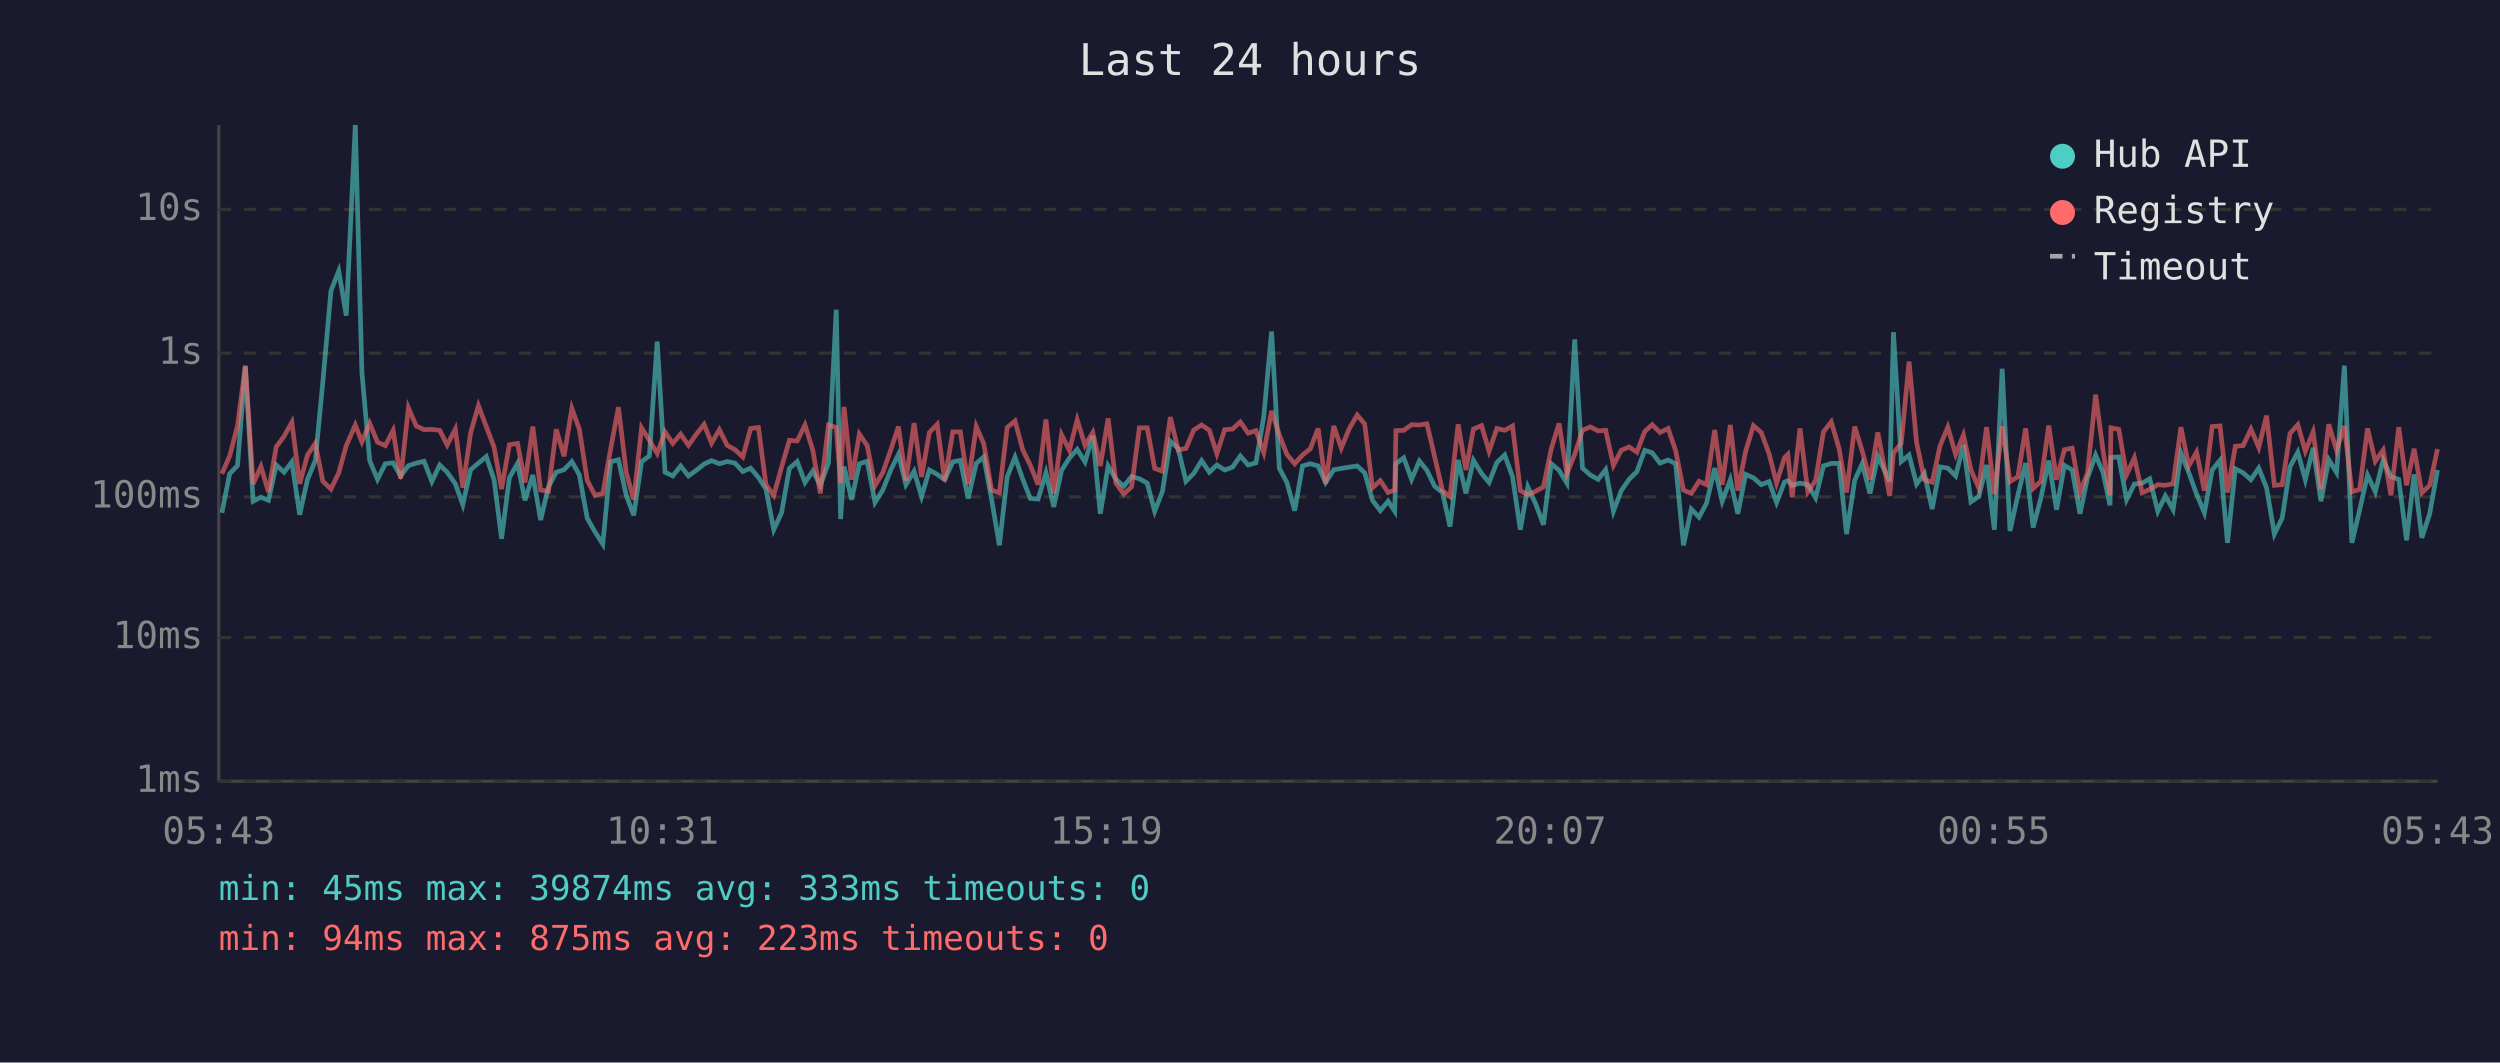
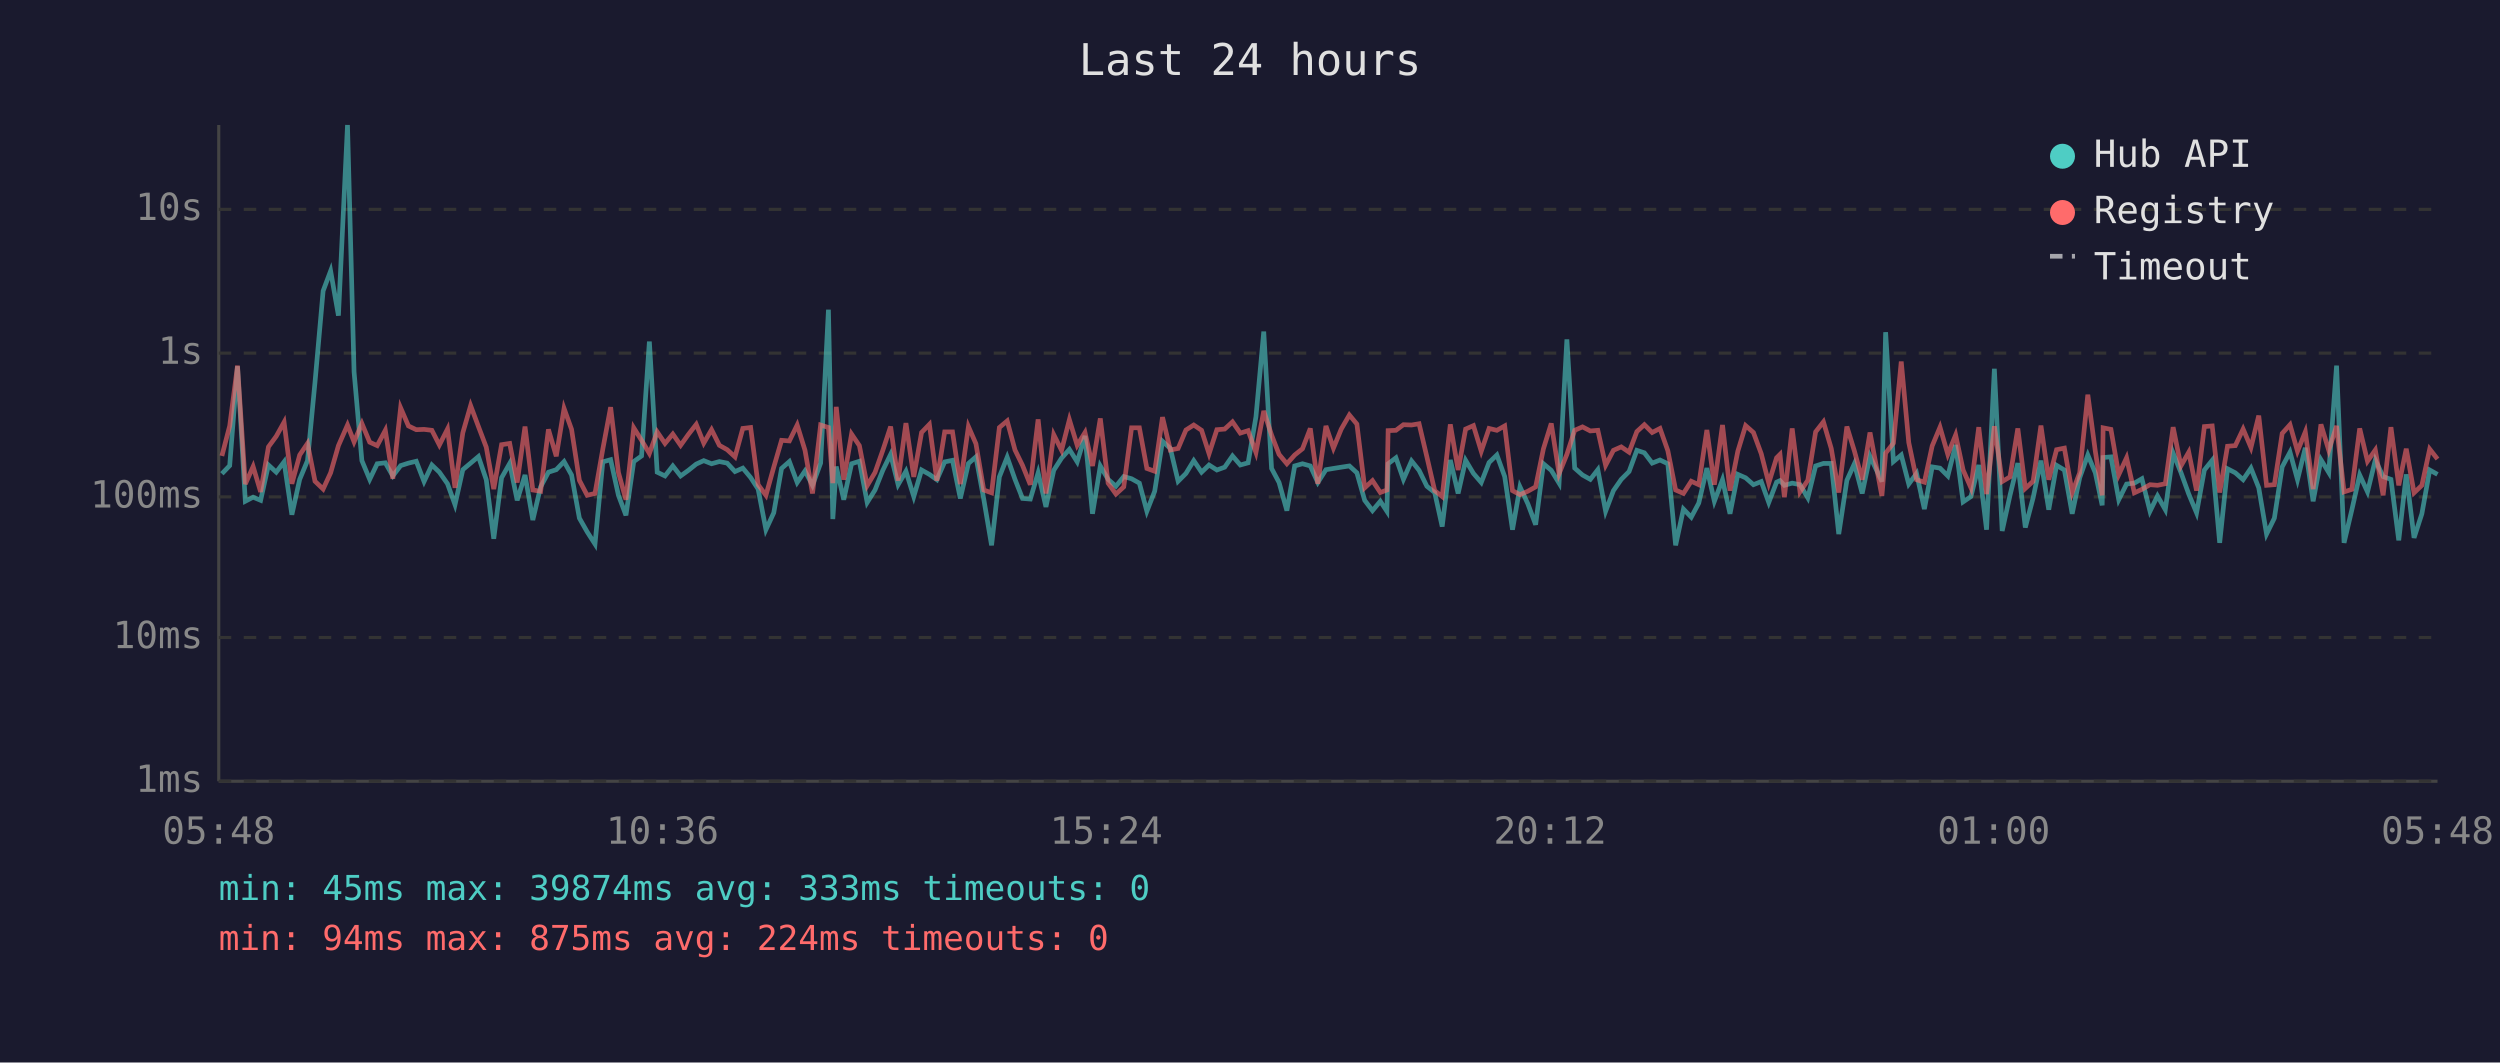
<svg xmlns="http://www.w3.org/2000/svg" viewBox="0 0 800 340" font-family="monospace" font-size="12">
  <rect width="800" height="340" fill="#1a1a2e" />
  <text x="400" y="24" fill="#e0e0e0" font-size="14" text-anchor="middle">Last 24 hours</text>
  <line x1="70" y1="40" x2="70" y2="250" stroke="#444" stroke-width="1" />
  <line x1="70" y1="250" x2="780" y2="250" stroke="#444" stroke-width="1" />
  <line x1="70" y1="250" x2="780" y2="250" stroke="#333" stroke-width="1" stroke-dasharray="4" />
  <text x="65" y="250" fill="#888" text-anchor="end" dominant-baseline="middle">1ms</text>
  <line x1="70" y1="204" x2="780" y2="204" stroke="#333" stroke-width="1" stroke-dasharray="4" />
  <text x="65" y="204" fill="#888" text-anchor="end" dominant-baseline="middle">10ms</text>
  <line x1="70" y1="159" x2="780" y2="159" stroke="#333" stroke-width="1" stroke-dasharray="4" />
  <text x="65" y="159" fill="#888" text-anchor="end" dominant-baseline="middle">100ms</text>
  <line x1="70" y1="113" x2="780" y2="113" stroke="#333" stroke-width="1" stroke-dasharray="4" />
  <text x="65" y="113" fill="#888" text-anchor="end" dominant-baseline="middle">1s</text>
  <line x1="70" y1="67" x2="780" y2="67" stroke="#333" stroke-width="1" stroke-dasharray="4" />
  <text x="65" y="67" fill="#888" text-anchor="end" dominant-baseline="middle">10s</text>
-   <text x="70" y="270" fill="#888" text-anchor="middle">05:43</text>
-   <text x="212" y="270" fill="#888" text-anchor="middle">10:31</text>
-   <text x="354" y="270" fill="#888" text-anchor="middle">15:19</text>
-   <text x="496" y="270" fill="#888" text-anchor="middle">20:07</text>
-   <text x="638" y="270" fill="#888" text-anchor="middle">00:55</text>
-   <text x="780" y="270" fill="#888" text-anchor="middle">05:43</text>
-   <polyline points="71.0,164.1 73.5,151.6 76.0,149.0 78.5,117.2 81.0,160.4 83.5,159.1 85.9,160.1 88.4,148.8 90.9,151.1 93.4,147.8 95.9,164.7 98.4,153.4 100.9,147.4 103.3,122.3 105.9,93.1 108.4,86.7 110.8,101.0 113.7,40.0 115.8,119.0 118.3,147.4 120.8,153.4 123.3,148.4 125.8,148.1 128.2,152.3 130.7,149.0 133.2,148.2 135.7,147.6 138.2,154.1 140.7,148.8 143.1,151.1 145.7,154.8 148.1,161.5 150.6,150.3 153.1,148.2 155.6,146.1 158.1,153.5 160.5,172.4 163.0,152.9 165.6,148.3 168.0,160.1 170.5,152.0 173.0,166.4 175.5,155.8 178.0,151.1 180.5,150.3 183.0,147.7 185.4,152.0 187.9,165.8 190.4,170.2 192.9,174.1 195.4,147.8 197.9,147.1 200.4,158.5 202.8,164.9 205.3,147.7 207.8,145.9 210.3,109.3 212.8,151.1 215.3,152.3 217.8,149.1 220.3,152.3 222.8,150.5 225.3,148.5 227.7,147.4 230.2,148.4 232.7,147.7 235.2,148.2 237.7,150.9 240.2,149.8 242.7,152.8 245.1,156.5 247.6,169.5 250.1,164.1 252.6,149.9 255.1,147.7 257.6,154.4 260.1,150.7 262.5,155.3 265.1,148.2 267.6,99.1 269.0,166.1 270.1,149.3 272.5,159.9 275.0,148.4 277.5,147.6 280.0,160.8 282.5,156.8 285.0,150.5 287.5,145.4 289.9,155.1 292.5,150.8 294.9,158.9 297.4,150.4 299.9,151.8 302.3,153.5 304.9,147.8 307.3,147.3 309.8,159.5 312.4,148.3 314.8,146.2 317.3,159.7 319.8,174.5 322.3,152.6 324.8,146.3 327.3,153.4 329.7,159.5 332.2,159.7 334.7,151.3 337.2,162.2 339.7,150.5 342.2,146.6 344.7,143.8 347.2,147.8 349.7,139.5 352.1,164.4 354.6,149.1 357.1,153.4 359.6,155.6 362.1,152.5 364.6,153.2 367.1,154.6 369.5,163.6 372.0,157.2 374.5,141.2 377.0,143.5 379.5,154.0 382.0,151.5 384.5,147.4 387.0,151.1 389.4,148.8 391.9,150.4 394.4,149.5 396.9,145.9 399.4,148.8 401.9,148.1 404.4,133.4 406.9,106.1 409.4,149.9 411.8,154.4 414.3,163.4 416.8,149.1 419.3,148.4 421.8,149.1 424.2,154.4 426.8,150.3 429.2,149.9 431.7,149.5 434.3,149.1 436.7,151.3 439.2,160.1 441.7,163.4 444.2,160.4 446.3,163.6 446.7,148.4 449.2,146.5 451.7,153.4 454.2,147.5 456.6,150.5 459.1,155.6 461.6,157.6 464.0,168.5 466.6,147.2 469.1,157.9 471.5,147.3 474.1,151.5 476.5,154.4 479.0,148.0 481.5,145.6 484.0,152.5 486.5,169.5 488.9,155.8 491.4,161.2 493.9,167.9 496.4,148.4 498.9,150.5 501.4,154.6 503.9,108.6 506.4,149.8 508.9,152.0 511.4,153.4 513.8,150.3 516.3,163.6 518.8,157.0 521.3,153.4 523.8,150.9 526.3,144.1 528.7,144.9 531.2,148.2 533.8,147.2 536.2,148.4 538.7,174.5 541.2,162.9 543.7,165.5 546.1,161.0 548.7,149.8 551.1,160.4 553.7,153.5 556.1,164.4 558.6,151.8 561.1,152.9 563.6,155.1 566.1,154.1 568.5,160.8 571.0,154.3 572.1,153.8 573.5,155.3 576.0,154.6 578.5,155.1 581.0,159.3 583.5,149.1 586.0,148.3 588.5,148.3 590.9,170.9 593.5,153.7 595.9,148.4 598.4,157.9 600.9,146.0 604.7,154.1 605.9,106.3 608.4,147.7 610.9,145.6 613.3,154.9 615.8,151.5 618.3,162.9 620.8,149.4 623.3,149.8 625.8,152.3 628.3,142.4 630.7,160.6 633.2,158.9 635.7,148.8 638.2,169.5 640.7,118.0 643.2,169.9 645.7,158.5 648.2,148.2 650.6,168.8 653.1,159.3 655.6,147.4 658.1,163.1 660.6,148.9 663.1,150.4 665.6,164.4 668.0,152.9 670.6,145.6 673.0,151.3 675.2,161.7 675.5,146.4 678.0,146.2 680.5,159.9 683.0,154.9 685.5,154.6 687.9,153.2 690.5,163.6 692.9,158.7 695.4,163.1 697.9,145.0 700.4,151.2 702.9,158.1 705.4,164.1 707.9,150.4 710.4,147.3 712.8,173.7 715.3,150.0 717.8,151.3 720.3,153.5 722.8,149.8 725.3,156.1 727.8,170.9 730.3,165.8 732.8,149.4 735.3,144.7 737.7,153.5 740.2,143.3 742.7,160.4 745.2,147.1 747.7,151.2 750.2,117.0 752.6,173.7 755.1,163.1 757.6,152.0 760.1,157.4 762.6,147.2 765.1,152.5 767.6,153.4 770.1,172.9 772.5,151.8 775.0,172.1 777.5,164.4 780.0,150.4" fill="none" stroke="#4ecdc4" stroke-width="1.5" opacity="0.6" />
-   <polyline points="71.0,151.6 73.5,145.9 76.0,136.3 78.5,117.0 81.0,154.9 83.5,149.3 85.9,157.4 88.4,143.0 90.9,139.6 93.4,135.1 95.9,154.8 98.4,145.6 100.9,141.9 103.3,154.0 105.9,156.5 108.4,151.3 110.8,142.6 113.7,136.0 115.8,141.4 118.3,135.5 120.8,141.5 123.3,142.6 125.8,137.7 128.2,153.2 130.7,130.5 133.2,136.3 135.7,137.5 138.2,137.4 140.7,137.7 143.1,142.4 145.7,137.3 148.1,156.1 150.6,138.5 153.1,129.8 155.6,136.5 158.1,143.1 160.5,156.5 163.0,142.3 165.6,141.9 168.0,154.4 170.5,136.5 173.0,156.8 175.5,157.2 178.0,137.4 180.5,146.0 183.0,130.7 185.4,137.4 187.9,153.7 190.4,158.5 192.9,157.9 195.4,143.7 197.9,130.3 200.4,151.2 202.8,159.9 205.3,136.9 207.8,140.9 210.3,145.1 212.8,138.2 215.3,141.9 217.8,138.9 220.3,142.5 222.8,139.0 225.3,135.8 227.7,141.8 230.2,137.5 232.7,142.5 235.2,143.9 237.7,146.2 240.2,137.1 242.7,136.8 245.1,155.1 247.6,158.5 250.1,149.5 252.6,140.9 255.1,141.1 257.6,136.0 260.1,144.1 262.5,157.9 265.1,136.0 267.6,136.8 269.0,154.6 270.1,130.2 272.5,153.5 275.0,138.9 277.5,142.6 280.0,155.4 282.5,151.2 285.0,144.1 287.5,136.5 289.9,153.8 292.5,135.4 294.9,152.6 297.4,138.4 299.9,135.8 302.3,153.8 304.9,138.2 307.3,138.2 309.8,154.9 312.4,136.5 314.8,142.0 317.3,156.8 319.8,157.7 322.3,136.8 324.8,134.7 327.3,144.0 329.7,148.9 332.2,155.1 334.7,134.2 337.2,157.9 339.7,139.1 342.2,144.1 344.7,134.3 347.2,142.5 349.7,138.4 352.1,149.1 354.6,133.9 357.1,154.6 359.6,158.1 362.1,155.8 364.6,136.9 367.1,136.9 369.5,149.9 372.0,150.8 374.5,133.5 377.0,144.0 379.5,143.5 382.0,137.6 384.5,136.0 387.0,137.7 389.4,145.2 391.9,137.5 394.4,137.3 396.9,135.0 399.4,138.6 401.9,137.8 404.4,144.8 406.9,131.5 409.4,139.2 411.8,145.4 414.3,148.4 416.8,145.6 419.3,143.6 421.8,137.1 424.2,154.8 426.8,136.3 429.2,143.4 431.7,137.3 434.3,132.8 436.7,135.7 439.2,156.1 441.7,153.8 444.2,157.6 446.3,156.8 446.7,137.8 449.2,137.7 451.7,135.9 454.2,136.0 456.6,135.6 459.1,146.2 461.6,157.0 464.0,158.9 466.6,135.8 469.1,150.4 471.5,137.3 474.1,136.2 476.5,144.4 479.0,137.1 481.5,137.7 484.0,136.3 486.5,157.0 488.9,158.3 491.4,157.2 493.9,155.8 496.4,143.6 498.9,135.5 501.4,151.6 503.9,145.4 506.4,137.7 508.9,136.6 511.4,137.9 513.8,137.7 516.3,148.9 518.8,144.1 521.3,143.0 523.8,144.7 526.3,138.1 528.7,135.9 531.2,138.4 533.8,137.1 536.2,144.2 538.7,156.8 541.2,157.9 543.7,154.0 546.1,155.1 548.7,137.6 551.1,155.1 553.7,136.0 556.1,157.0 558.6,144.4 561.1,136.2 563.6,138.4 566.1,145.2 568.5,154.6 571.0,146.5 572.1,145.4 573.5,159.1 576.0,137.1 578.5,157.4 581.0,153.7 583.5,138.2 586.0,135.0 588.5,143.5 590.9,157.6 593.5,136.5 595.9,144.3 598.4,153.5 600.9,138.4 604.7,158.7 605.9,145.0 608.4,141.8 610.9,115.7 613.3,141.6 615.8,153.5 618.3,154.3 620.8,142.7 623.3,136.7 625.8,145.4 628.3,139.2 630.7,150.4 633.2,156.1 635.7,136.7 638.2,158.1 640.7,136.4 643.2,154.1 645.7,152.6 648.2,137.1 650.6,156.3 653.1,154.0 655.6,136.2 658.1,153.5 660.6,143.9 663.1,143.4 665.6,157.6 668.0,151.3 670.6,126.3 673.0,144.4 675.2,158.5 675.5,136.9 678.0,137.4 680.5,151.9 683.0,146.5 685.5,157.7 687.9,156.6 690.5,155.1 692.9,155.3 695.4,154.8 697.9,136.7 700.4,149.1 702.9,144.7 705.4,157.0 707.9,136.5 710.4,136.3 712.8,157.6 715.3,142.8 717.8,142.6 720.3,137.3 722.8,143.2 725.3,133.0 727.8,155.3 730.3,155.1 732.8,138.7 735.3,135.9 737.7,144.4 740.2,138.2 742.7,156.5 745.2,135.8 747.7,144.1 750.2,136.3 752.6,157.4 755.1,156.6 757.6,137.1 760.1,147.6 762.6,144.0 765.1,158.5 767.6,136.7 770.1,155.3 772.5,143.6 775.0,157.7 777.5,155.3 780.0,143.7" fill="none" stroke="#ff6b6b" stroke-width="1.5" opacity="0.6" />
+   <text x="70" y="270" fill="#888" text-anchor="middle">05:48</text>
+   <text x="212" y="270" fill="#888" text-anchor="middle">10:36</text>
+   <text x="354" y="270" fill="#888" text-anchor="middle">15:24</text>
+   <text x="496" y="270" fill="#888" text-anchor="middle">20:12</text>
+   <text x="638" y="270" fill="#888" text-anchor="middle">01:00</text>
+   <text x="780" y="270" fill="#888" text-anchor="middle">05:48</text>
+   <polyline points="71.0,151.6 73.5,149.0 76.0,117.2 78.5,160.4 81.0,159.1 83.4,160.1 85.9,148.8 88.4,151.1 90.9,147.8 93.4,164.7 95.9,153.4 98.4,147.4 100.8,122.3 103.4,93.1 105.8,86.7 108.3,101.0 111.2,40.0 113.3,119.0 115.8,147.4 118.3,153.4 120.7,148.4 123.3,148.1 125.7,152.3 128.2,149.0 130.7,148.2 133.2,147.6 135.7,154.1 138.2,148.8 140.6,151.1 143.2,154.8 145.6,161.5 148.1,150.3 150.6,148.2 153.1,146.1 155.6,153.5 158.0,172.4 160.5,152.9 163.1,148.3 165.5,160.1 168.0,152.0 170.5,166.4 173.0,155.8 175.5,151.1 178.0,150.3 180.5,147.7 182.9,152.0 185.4,165.8 187.9,170.2 190.4,174.1 192.9,147.8 195.4,147.1 197.9,158.5 200.3,164.9 202.8,147.7 205.3,145.9 207.8,109.3 210.3,151.1 212.8,152.3 215.3,149.1 217.8,152.3 220.3,150.5 222.8,148.5 225.2,147.4 227.7,148.4 230.2,147.7 232.7,148.2 235.2,150.9 237.7,149.8 240.2,152.8 242.6,156.5 245.1,169.5 247.6,164.1 250.1,149.9 252.6,147.7 255.1,154.4 257.6,150.7 260.0,155.3 262.6,148.2 265.1,99.1 266.5,166.1 267.6,149.3 270.0,159.9 272.5,148.4 275.0,147.6 277.5,160.8 280.0,156.8 282.5,150.5 285.0,145.4 287.4,155.1 289.9,150.8 292.4,158.9 294.9,150.4 297.4,151.8 299.8,153.5 302.3,147.8 304.8,147.3 307.3,159.5 309.9,148.3 312.3,146.2 314.8,159.7 317.3,174.5 319.8,152.6 322.3,146.3 324.8,153.4 327.2,159.5 329.7,159.7 332.2,151.3 334.7,162.2 337.2,150.5 339.7,146.6 342.2,143.8 344.7,147.8 347.2,139.5 349.6,164.4 352.1,149.1 354.6,153.4 357.1,155.6 359.6,152.5 362.1,153.2 364.6,154.6 367.0,163.6 369.5,157.2 372.0,141.2 374.5,143.5 377.0,154.0 379.5,151.5 382.0,147.4 384.5,151.1 386.9,148.8 389.4,150.4 391.9,149.5 394.4,145.9 396.9,148.8 399.4,148.1 401.9,133.4 404.4,106.1 406.9,149.9 409.3,154.4 411.8,163.4 414.3,149.1 416.8,148.4 419.3,149.1 421.7,154.4 424.3,150.3 426.7,149.9 429.2,149.5 431.8,149.1 434.2,151.3 436.7,160.1 439.2,163.4 441.7,160.4 443.8,163.6 444.2,148.4 446.7,146.5 449.1,153.4 451.7,147.5 454.1,150.5 456.6,155.6 459.1,157.6 461.5,168.5 464.1,147.2 466.6,157.9 469.0,147.3 471.5,151.5 474.0,154.4 476.5,148.0 479.0,145.6 481.5,152.5 484.0,169.5 486.4,155.8 488.9,161.2 491.4,167.9 493.9,148.4 496.4,150.5 498.9,154.6 501.4,108.6 503.9,149.8 506.4,152.0 508.9,153.4 511.3,150.3 513.8,163.6 516.3,157.0 518.8,153.4 521.3,150.9 523.8,144.1 526.2,144.9 528.7,148.2 531.2,147.2 533.7,148.4 536.2,174.5 538.7,162.9 541.2,165.5 543.6,161.0 546.2,149.8 548.6,160.4 551.2,153.5 553.6,164.4 556.1,151.8 558.6,152.9 561.1,155.1 563.6,154.1 566.0,160.8 568.5,154.3 569.6,153.8 571.0,155.3 573.5,154.6 576.0,155.1 578.5,159.3 581.0,149.1 583.5,148.3 586.0,148.3 588.4,170.9 591.0,153.7 593.4,148.4 595.9,157.9 598.4,146.0 602.2,154.1 603.4,106.3 605.9,147.7 608.4,145.6 610.8,154.9 613.3,151.5 615.8,162.9 618.3,149.4 620.8,149.8 623.3,152.3 625.8,142.4 628.2,160.6 630.7,158.9 633.2,148.8 635.7,169.5 638.2,118.0 640.7,169.9 643.2,158.5 645.7,148.2 648.1,168.8 650.6,159.3 653.1,147.4 655.6,163.1 658.1,148.9 660.6,150.4 663.1,164.4 665.5,152.9 668.1,145.6 670.5,151.3 672.7,161.7 673.0,146.4 675.5,146.2 678.0,159.9 680.5,154.9 683.0,154.6 685.4,153.2 688.0,163.6 690.4,158.7 692.9,163.1 695.4,145.0 697.9,151.2 700.4,158.1 702.9,164.1 705.4,150.4 707.9,147.3 710.3,173.7 712.8,150.0 715.3,151.3 717.8,153.5 720.3,149.8 722.8,156.1 725.3,170.9 727.8,165.8 730.3,149.4 732.8,144.7 735.2,153.5 737.7,143.3 740.2,160.4 742.7,147.1 745.2,151.2 747.7,117.0 750.1,173.7 752.6,163.1 755.1,152.0 757.6,157.4 760.1,147.2 762.6,152.5 765.1,153.4 767.6,172.9 770.0,151.8 772.5,172.1 775.0,164.4 777.5,150.4 780.0,151.8" fill="none" stroke="#4ecdc4" stroke-width="1.5" opacity="0.6" />
+   <polyline points="71.0,145.9 73.5,136.3 76.0,117.0 78.5,154.9 81.0,149.3 83.4,157.4 85.9,143.0 88.4,139.6 90.9,135.1 93.4,154.8 95.9,145.6 98.4,141.9 100.8,154.0 103.4,156.5 105.8,151.3 108.3,142.6 111.2,136.0 113.3,141.4 115.8,135.5 118.3,141.5 120.7,142.6 123.3,137.7 125.7,153.2 128.2,130.5 130.7,136.3 133.2,137.5 135.7,137.4 138.2,137.7 140.6,142.4 143.2,137.3 145.6,156.1 148.1,138.5 150.6,129.8 153.1,136.5 155.6,143.1 158.0,156.5 160.5,142.3 163.1,141.9 165.5,154.4 168.0,136.5 170.5,156.8 173.0,157.2 175.5,137.4 178.0,146.0 180.5,130.7 182.9,137.4 185.4,153.7 187.9,158.5 190.4,157.9 192.9,143.7 195.4,130.3 197.9,151.2 200.3,159.9 202.8,136.9 205.3,140.9 207.8,145.1 210.3,138.2 212.8,141.9 215.3,138.9 217.8,142.5 220.3,139.0 222.8,135.8 225.2,141.8 227.7,137.5 230.2,142.5 232.7,143.9 235.2,146.2 237.7,137.1 240.2,136.8 242.6,155.1 245.1,158.5 247.6,149.5 250.1,140.9 252.6,141.1 255.1,136.0 257.6,144.1 260.0,157.9 262.6,136.0 265.1,136.8 266.5,154.6 267.6,130.2 270.0,153.5 272.5,138.9 275.0,142.6 277.5,155.4 280.0,151.2 282.5,144.1 285.0,136.5 287.4,153.8 289.9,135.4 292.4,152.6 294.9,138.4 297.4,135.8 299.8,153.8 302.3,138.2 304.8,138.2 307.3,154.9 309.9,136.5 312.3,142.0 314.8,156.8 317.3,157.7 319.8,136.8 322.3,134.7 324.8,144.0 327.2,148.9 329.7,155.1 332.2,134.2 334.7,157.9 337.2,139.1 339.7,144.1 342.2,134.3 344.7,142.5 347.2,138.4 349.6,149.1 352.1,133.9 354.6,154.6 357.1,158.1 359.6,155.8 362.1,136.9 364.6,136.9 367.0,149.9 369.5,150.8 372.0,133.5 374.5,144.0 377.0,143.5 379.5,137.6 382.0,136.0 384.5,137.7 386.9,145.2 389.4,137.5 391.9,137.3 394.4,135.0 396.9,138.6 399.4,137.8 401.9,144.8 404.4,131.5 406.9,139.2 409.3,145.4 411.8,148.4 414.3,145.6 416.8,143.6 419.3,137.1 421.7,154.8 424.3,136.3 426.7,143.4 429.2,137.3 431.8,132.8 434.2,135.7 436.7,156.1 439.2,153.8 441.7,157.6 443.8,156.8 444.2,137.8 446.7,137.7 449.1,135.9 451.7,136.0 454.1,135.6 456.6,146.2 459.1,157.0 461.5,158.9 464.1,135.8 466.6,150.4 469.0,137.3 471.5,136.2 474.0,144.4 476.5,137.1 479.0,137.7 481.5,136.3 484.0,157.0 486.4,158.3 488.9,157.2 491.4,155.8 493.9,143.6 496.4,135.5 498.9,151.6 501.4,145.4 503.9,137.7 506.4,136.6 508.9,137.9 511.3,137.7 513.8,148.9 516.3,144.1 518.8,143.0 521.3,144.7 523.8,138.1 526.2,135.9 528.7,138.4 531.2,137.1 533.7,144.2 536.2,156.8 538.7,157.9 541.2,154.0 543.6,155.1 546.2,137.6 548.6,155.1 551.2,136.0 553.6,157.0 556.1,144.4 558.6,136.2 561.1,138.4 563.6,145.2 566.0,154.6 568.5,146.5 569.6,145.4 571.0,159.1 573.5,137.1 576.0,157.4 578.5,153.7 581.0,138.2 583.5,135.0 586.0,143.5 588.4,157.6 591.0,136.5 593.4,144.3 595.9,153.5 598.4,138.4 602.2,158.7 603.4,145.0 605.9,141.8 608.4,115.7 610.8,141.6 613.3,153.5 615.8,154.3 618.3,142.7 620.8,136.7 623.3,145.4 625.8,139.2 628.2,150.4 630.7,156.1 633.2,136.7 635.7,158.1 638.2,136.4 640.7,154.1 643.2,152.6 645.7,137.1 648.1,156.3 650.6,154.0 653.1,136.2 655.6,153.5 658.1,143.9 660.6,143.4 663.1,157.6 665.5,151.3 668.1,126.3 670.5,144.4 672.7,158.5 673.0,136.9 675.5,137.4 678.0,151.9 680.5,146.5 683.0,157.7 685.4,156.6 688.0,155.1 690.4,155.3 692.9,154.8 695.4,136.7 697.9,149.1 700.4,144.7 702.9,157.0 705.4,136.5 707.9,136.3 710.3,157.6 712.8,142.8 715.3,142.6 717.8,137.3 720.3,143.2 722.8,133.0 725.3,155.3 727.8,155.1 730.3,138.7 732.8,135.9 735.2,144.4 737.7,138.2 740.2,156.5 742.7,135.8 745.2,144.1 747.7,136.3 750.1,157.4 752.6,156.6 755.1,137.1 757.6,147.6 760.1,144.0 762.6,158.5 765.1,136.7 767.6,155.3 770.0,143.6 772.5,157.7 775.0,155.3 777.5,143.7 780.0,146.9" fill="none" stroke="#ff6b6b" stroke-width="1.5" opacity="0.6" />
  <circle cx="660" cy="50" r="4" fill="#4ecdc4" />
  <text x="670" y="50" fill="#e0e0e0" dominant-baseline="middle">Hub API</text>
  <circle cx="660" cy="68" r="4" fill="#ff6b6b" />
  <text x="670" y="68" fill="#e0e0e0" dominant-baseline="middle">Registry</text>
  <line x1="656" y1="82" x2="664" y2="82" stroke="#e0e0e0" stroke-width="1.5" stroke-dasharray="4,3" opacity="0.7" />
  <text x="670" y="86" fill="#e0e0e0" dominant-baseline="middle">Timeout</text>
  <text x="70" y="288" fill="#4ecdc4" font-size="11">min: 45ms  max: 39874ms  avg: 333ms  timeouts: 0</text>
-   <text x="70" y="304" fill="#ff6b6b" font-size="11">min: 94ms  max: 875ms  avg: 223ms  timeouts: 0</text>
+   <text x="70" y="304" fill="#ff6b6b" font-size="11">min: 94ms  max: 875ms  avg: 224ms  timeouts: 0</text>
</svg>
